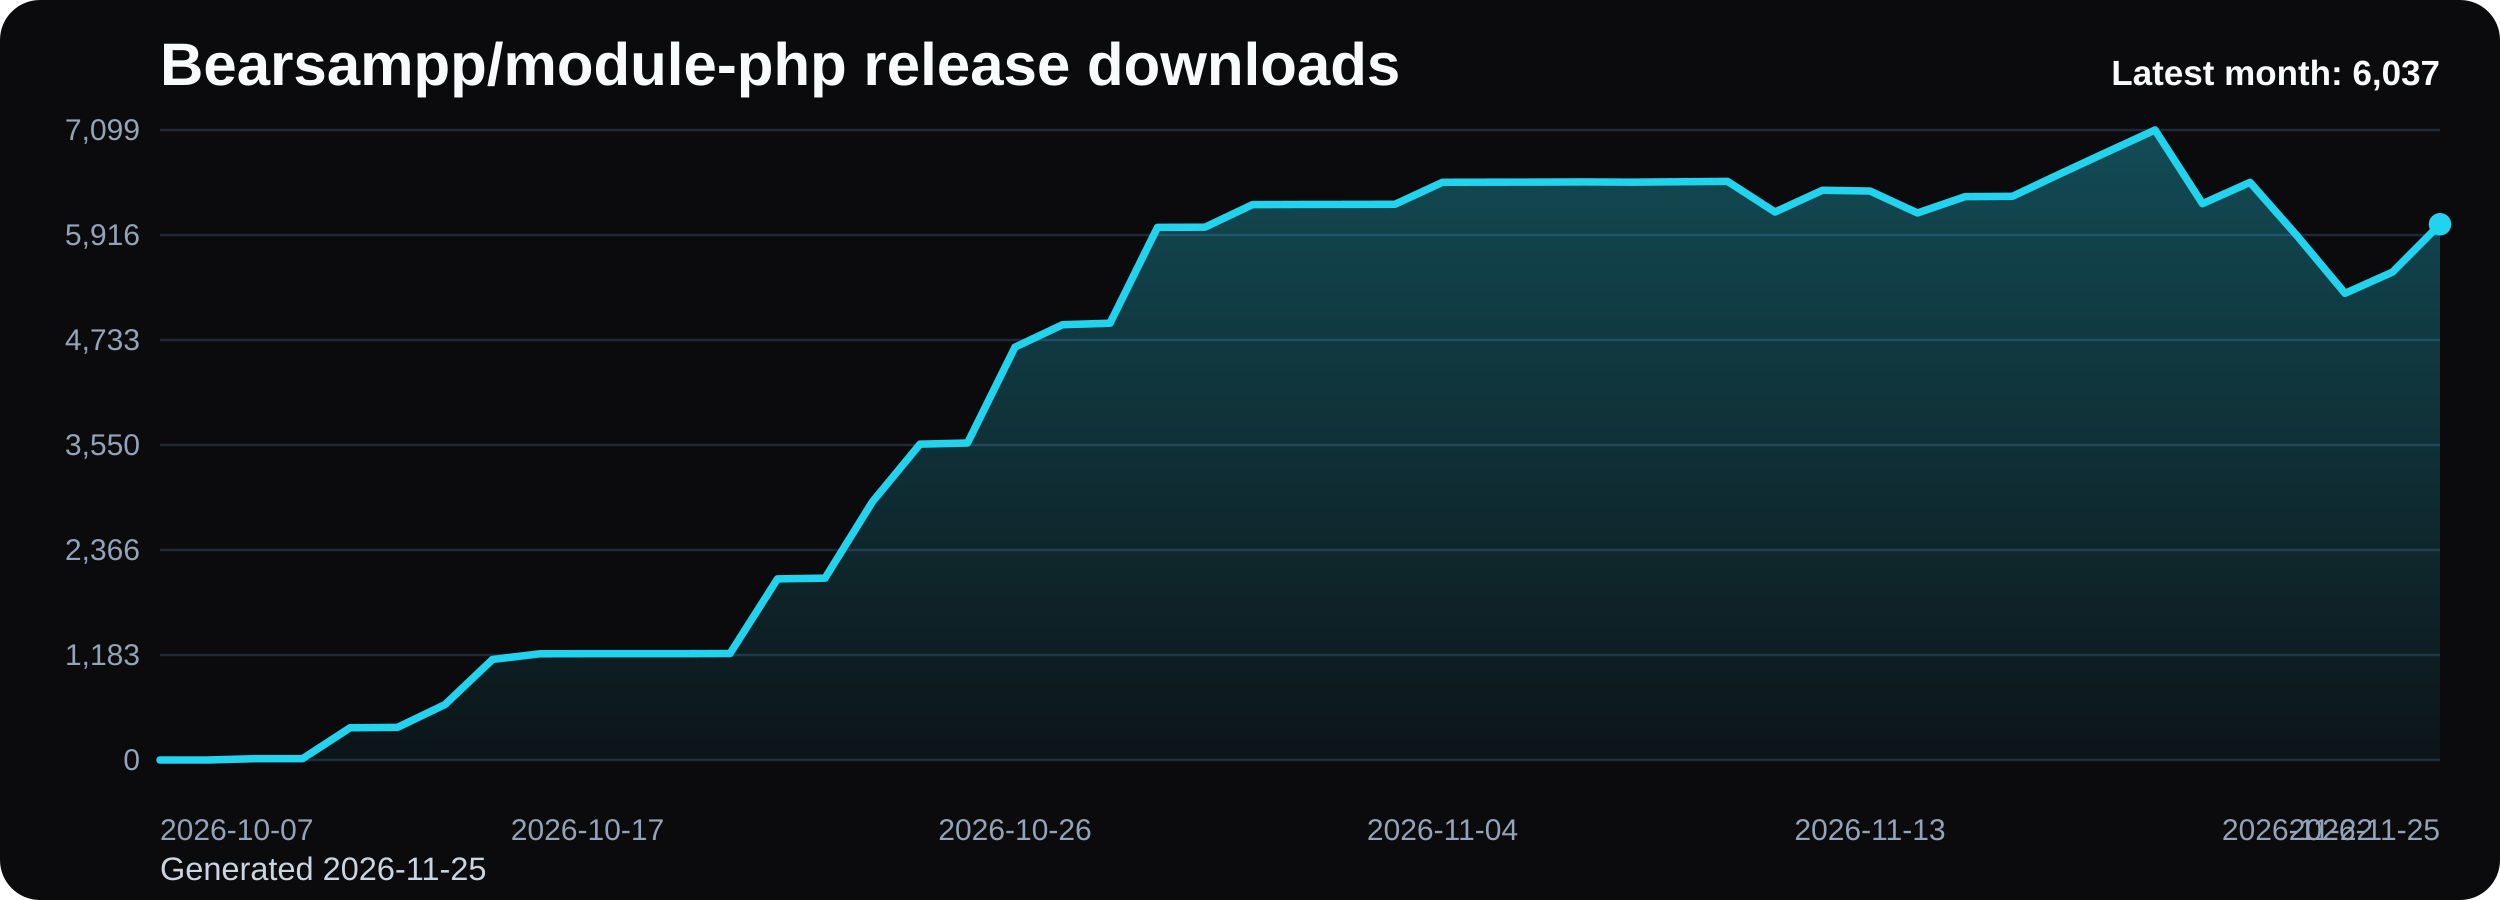
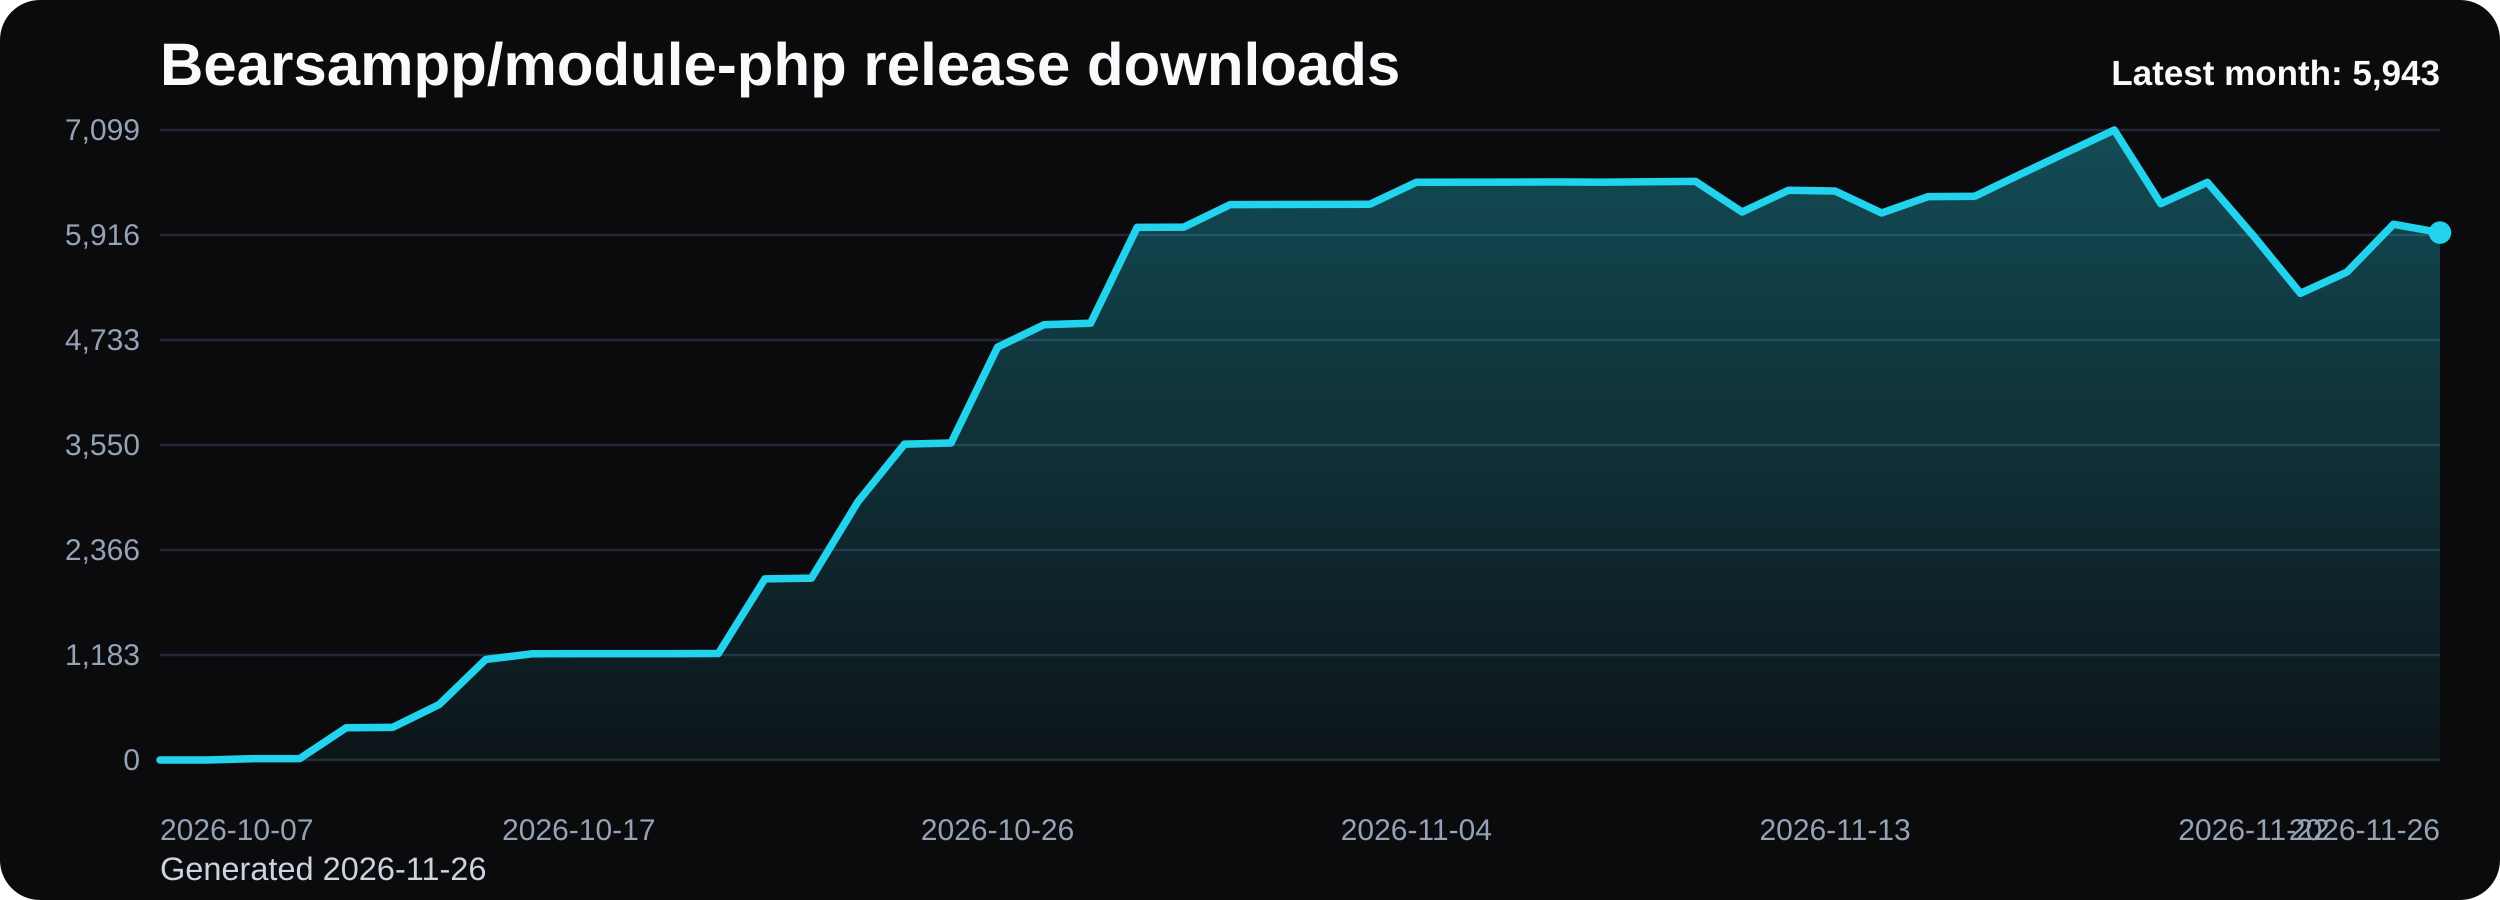
<svg xmlns="http://www.w3.org/2000/svg" viewBox="0 0 1000 360" role="img" aria-label="Bearsampp/module-php release downloads chart">
  <defs>
    <linearGradient id="fill-monthly-black" x1="0" y1="0" x2="0" y2="1">
      <stop offset="0%" stop-color="#22d3ee" stop-opacity="0.32" />
      <stop offset="100%" stop-color="#22d3ee" stop-opacity="0.05" />
    </linearGradient>
    <style>
      .bg { fill: #0b0b0d; }
      .title { font: 700 24px Arial, sans-serif; fill: #f8fafc; }
      .sub { font: 400 13px Arial, sans-serif; fill: #cbd5e1; }
      .grid { stroke: #1f2937; stroke-width: 1; }
      .axis { font: 400 12px Arial, sans-serif; fill: #94a3b8; }
      .line { fill: none; stroke: #22d3ee; stroke-width: 3; stroke-linecap: round; stroke-linejoin: round; }
      .dot { fill: #22d3ee; }
      .value { font: 600 11px Arial, sans-serif; fill: #cbd5e1; }
      .latest { font: 700 14px Arial, sans-serif; fill: #f8fafc; }
    </style>
  </defs>
  <rect class="bg" x="0" y="0" width="1000" height="360" rx="16" />
  <text class="title" x="64" y="34">Bearsampp/module-php release downloads</text>
-   <text class="sub" x="64" y="352">Generated 2026-11-25</text>
+   <text class="sub" x="64" y="352">Generated 2026-11-26</text>
  <line x1="64" y1="52.00" x2="976" y2="52.00" class="grid" />
  <text x="56" y="56.00" text-anchor="end" class="axis">7,099</text>
  <line x1="64" y1="94.00" x2="976" y2="94.00" class="grid" />
  <text x="56" y="98.00" text-anchor="end" class="axis">5,916</text>
  <line x1="64" y1="136.00" x2="976" y2="136.00" class="grid" />
  <text x="56" y="140.00" text-anchor="end" class="axis">4,733</text>
  <line x1="64" y1="178.00" x2="976" y2="178.00" class="grid" />
  <text x="56" y="182.00" text-anchor="end" class="axis">3,550</text>
  <line x1="64" y1="220.00" x2="976" y2="220.00" class="grid" />
  <text x="56" y="224.00" text-anchor="end" class="axis">2,366</text>
  <line x1="64" y1="262.00" x2="976" y2="262.00" class="grid" />
  <text x="56" y="266.00" text-anchor="end" class="axis">1,183</text>
  <line x1="64" y1="304.00" x2="976" y2="304.00" class="grid" />
  <text x="56" y="308.00" text-anchor="end" class="axis">0</text>
-   <path d="M 64.00 304 L 64.00 304.00 L 83.00 304.00 L 102.00 303.47 L 121.00 303.47 L 140.00 291.11 L 159.00 290.94 L 178.00 281.81 L 197.00 263.78 L 216.00 261.51 L 235.00 261.47 L 254.00 261.47 L 273.00 261.47 L 292.00 261.40 L 311.00 231.55 L 330.00 231.26 L 349.00 200.67 L 368.00 177.66 L 387.00 177.20 L 406.00 138.86 L 425.00 129.88 L 444.00 129.28 L 463.00 90.94 L 482.00 90.87 L 501.00 81.85 L 520.00 81.78 L 539.00 81.75 L 558.00 81.71 L 577.00 72.91 L 596.00 72.87 L 615.00 72.84 L 634.00 72.77 L 653.00 72.87 L 672.00 72.70 L 691.00 72.55 L 710.00 84.80 L 729.00 76.10 L 748.00 76.42 L 767.00 85.19 L 786.00 78.66 L 805.00 78.52 L 824.00 69.54 L 843.00 60.73 L 862.00 52.00 L 881.00 81.46 L 900.00 72.94 L 919.00 94.53 L 938.00 117.32 L 957.00 108.83 L 976.00 89.70 L 976.00 304 Z" fill="url(#fill-monthly-black)" />
-   <polyline class="line" points="64.00,304.00 83.00,304.00 102.00,303.47 121.00,303.47 140.00,291.11 159.00,290.94 178.00,281.81 197.00,263.78 216.00,261.51 235.00,261.47 254.00,261.47 273.00,261.47 292.00,261.40 311.00,231.55 330.00,231.26 349.00,200.67 368.00,177.66 387.00,177.20 406.00,138.86 425.00,129.88 444.00,129.28 463.00,90.94 482.00,90.87 501.00,81.85 520.00,81.78 539.00,81.75 558.00,81.71 577.00,72.91 596.00,72.87 615.00,72.84 634.00,72.77 653.00,72.87 672.00,72.70 691.00,72.55 710.00,84.80 729.00,76.10 748.00,76.42 767.00,85.19 786.00,78.66 805.00,78.52 824.00,69.54 843.00,60.73 862.00,52.00 881.00,81.46 900.00,72.94 919.00,94.53 938.00,117.32 957.00,108.83 976.00,89.70" />
-   <circle class="dot" cx="976.00" cy="89.70" r="4.5" />
+   <path d="M 64.00 304 L 64.00 304.00 L 82.61 304.00 L 101.22 303.47 L 119.84 303.47 L 138.45 291.11 L 157.06 290.94 L 175.67 281.81 L 194.29 263.78 L 212.90 261.51 L 231.51 261.47 L 250.12 261.47 L 268.73 261.47 L 287.35 261.40 L 305.96 231.55 L 324.57 231.26 L 343.18 200.67 L 361.80 177.66 L 380.41 177.20 L 399.02 138.86 L 417.63 129.88 L 436.24 129.28 L 454.86 90.94 L 473.47 90.87 L 492.08 81.85 L 510.69 81.78 L 529.31 81.75 L 547.92 81.71 L 566.53 72.91 L 585.14 72.87 L 603.76 72.84 L 622.37 72.77 L 640.98 72.87 L 659.59 72.70 L 678.20 72.55 L 696.82 84.80 L 715.43 76.10 L 734.04 76.42 L 752.65 85.19 L 771.27 78.66 L 789.88 78.52 L 808.49 69.54 L 827.10 60.73 L 845.71 52.00 L 864.33 81.46 L 882.94 72.94 L 901.55 94.53 L 920.16 117.32 L 938.78 108.83 L 957.39 89.70 L 976.00 93.04 L 976.00 304 Z" fill="url(#fill-monthly-black)" />
+   <polyline class="line" points="64.00,304.00 82.61,304.00 101.22,303.47 119.84,303.47 138.45,291.11 157.06,290.94 175.67,281.81 194.29,263.78 212.90,261.51 231.51,261.47 250.12,261.47 268.73,261.47 287.35,261.40 305.96,231.55 324.57,231.26 343.18,200.67 361.80,177.66 380.41,177.20 399.02,138.86 417.63,129.88 436.24,129.28 454.86,90.94 473.47,90.87 492.08,81.85 510.69,81.78 529.31,81.75 547.92,81.71 566.53,72.91 585.14,72.87 603.76,72.84 622.37,72.77 640.98,72.87 659.59,72.70 678.20,72.55 696.82,84.80 715.43,76.10 734.04,76.42 752.65,85.19 771.27,78.66 789.88,78.52 808.49,69.54 827.10,60.73 845.71,52.00 864.33,81.46 882.94,72.94 901.55,94.53 920.16,117.32 938.78,108.83 957.39,89.70 976.00,93.04" />
+   <circle class="dot" cx="976.00" cy="93.04" r="4.5" />
  <text class="axis" x="64.00" y="336" text-anchor="start">2026-10-07</text>
-   <text class="axis" x="235.00" y="336" text-anchor="middle">2026-10-17</text>
-   <text class="axis" x="406.00" y="336" text-anchor="middle">2026-10-26</text>
-   <text class="axis" x="577.00" y="336" text-anchor="middle">2026-11-04</text>
-   <text class="axis" x="748.00" y="336" text-anchor="middle">2026-11-13</text>
-   <text class="axis" x="919.00" y="336" text-anchor="middle">2026-11-22</text>
-   <text class="axis" x="976.00" y="336" text-anchor="end">2026-11-25</text>
-   <text class="latest" x="976" y="34" text-anchor="end">Latest month: 6,037</text>
+   <text class="axis" x="231.51" y="336" text-anchor="middle">2026-10-17</text>
+   <text class="axis" x="399.02" y="336" text-anchor="middle">2026-10-26</text>
+   <text class="axis" x="566.53" y="336" text-anchor="middle">2026-11-04</text>
+   <text class="axis" x="734.04" y="336" text-anchor="middle">2026-11-13</text>
+   <text class="axis" x="901.55" y="336" text-anchor="middle">2026-11-22</text>
+   <text class="axis" x="976.00" y="336" text-anchor="end">2026-11-26</text>
+   <text class="latest" x="976" y="34" text-anchor="end">Latest month: 5,943</text>
</svg>
